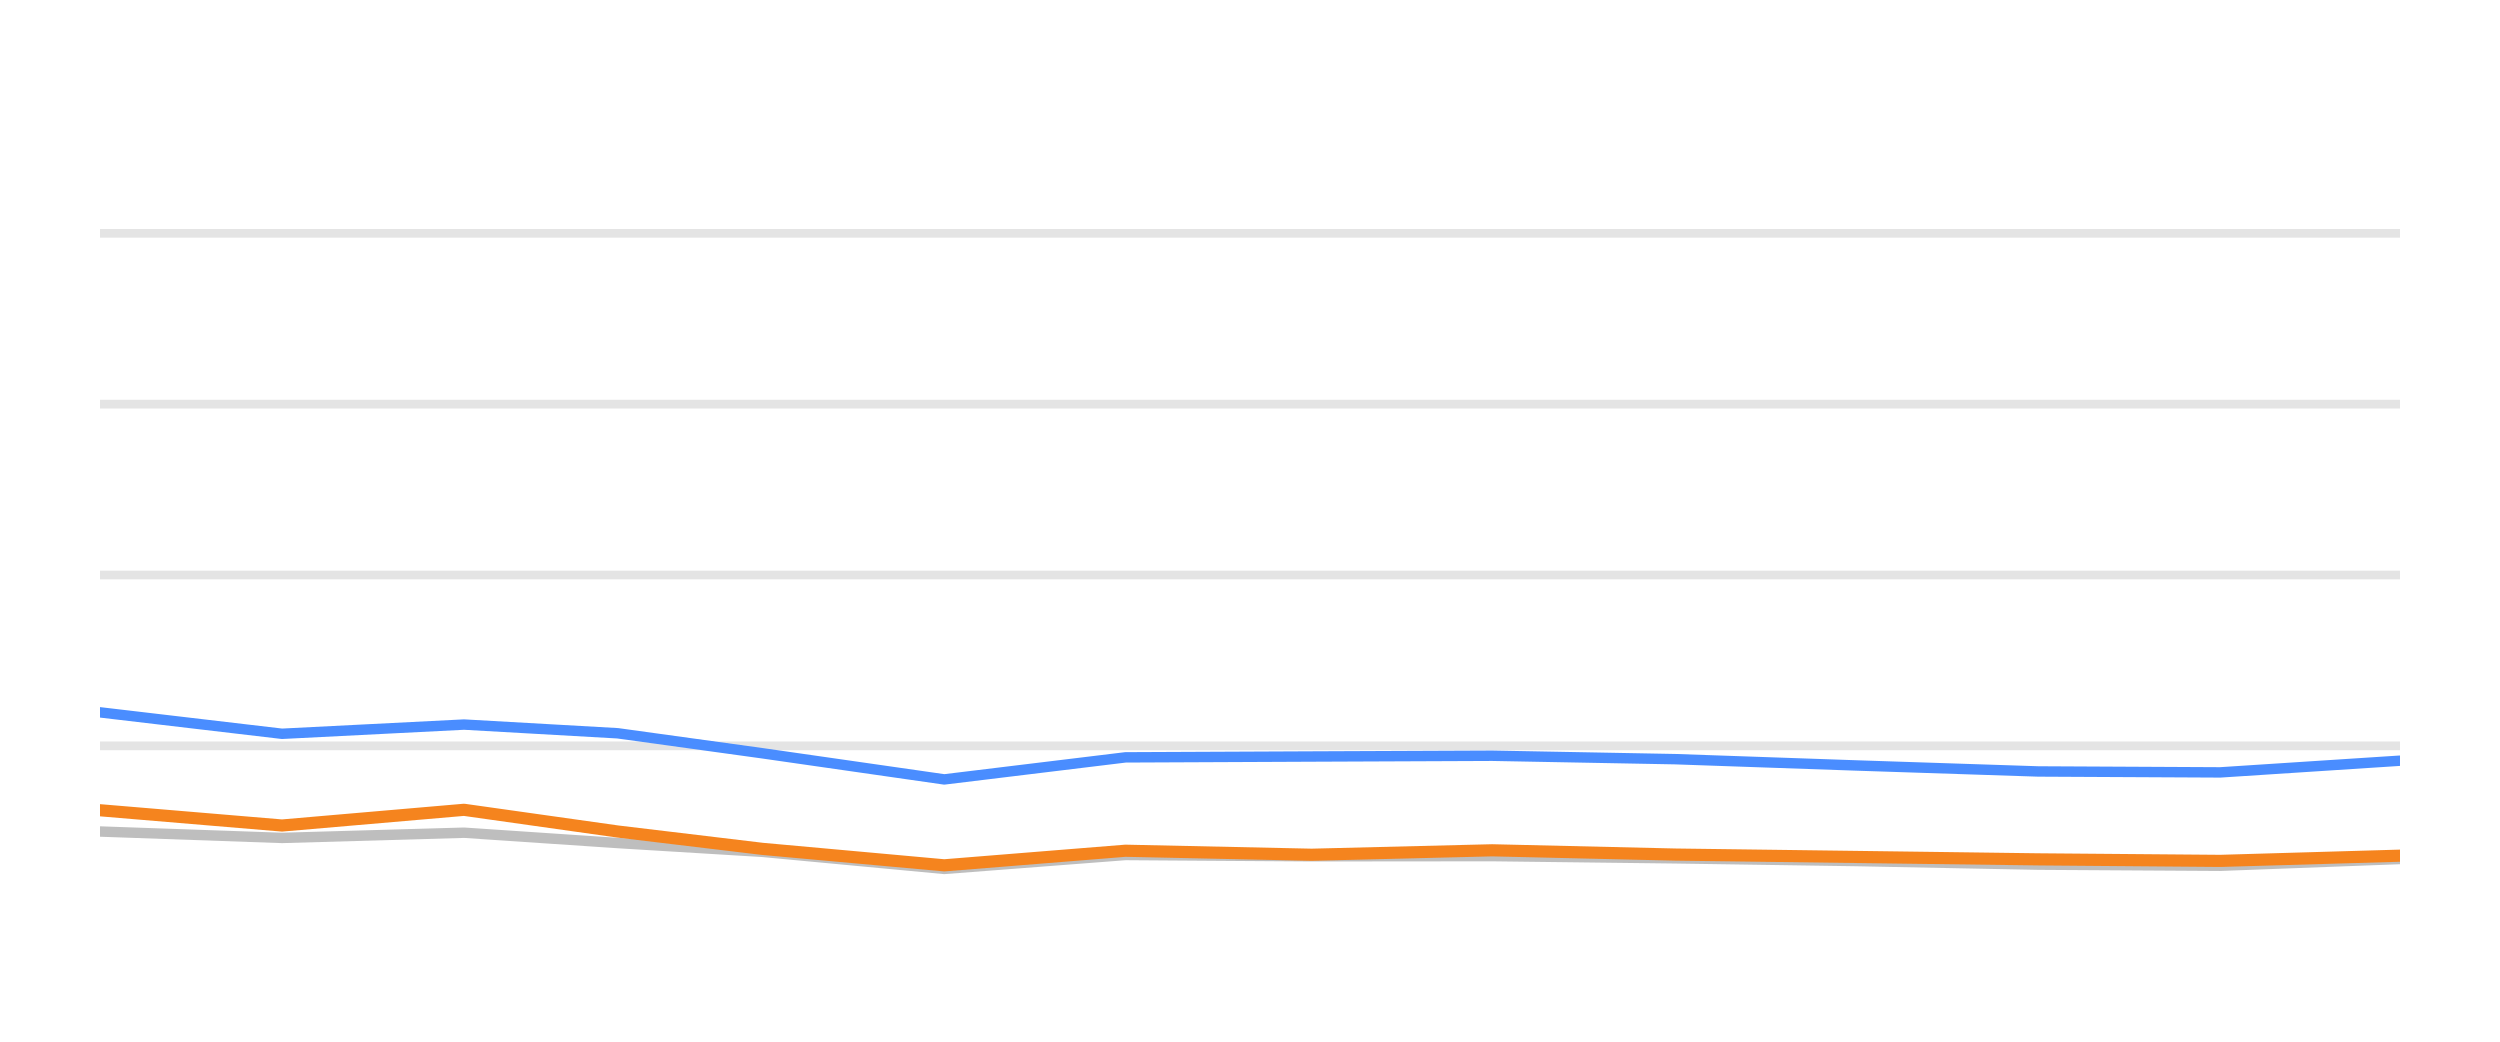
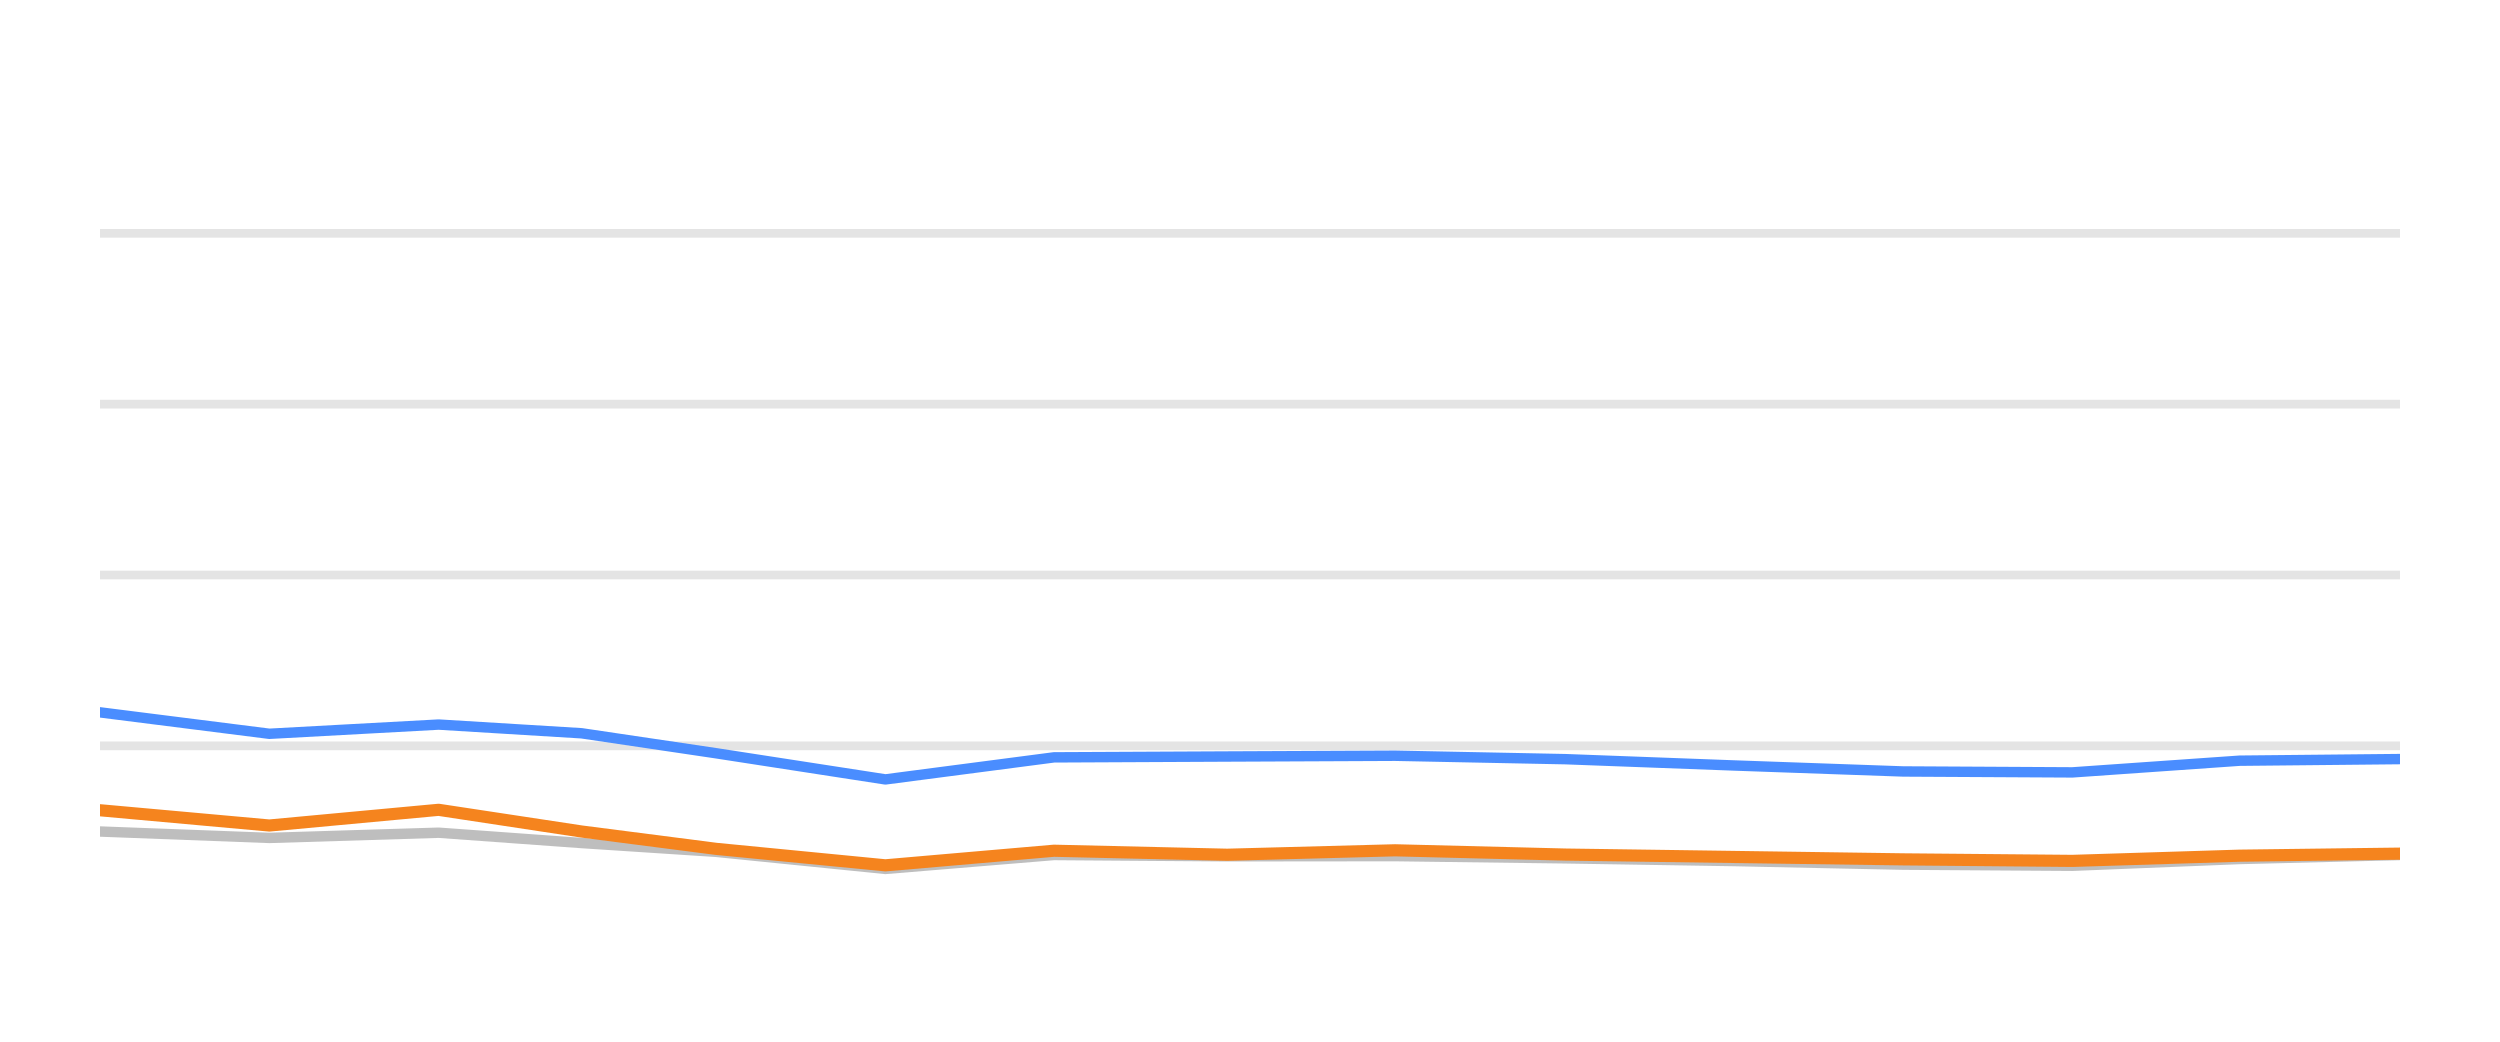
<svg xmlns="http://www.w3.org/2000/svg" width="144pt" height="60pt" viewBox="0 0 144 60" version="1.1">
  <defs>
    <style type="text/css">*{stroke-linejoin: round; stroke-linecap: butt}</style>
  </defs>
  <g id="figure_1">
    <g id="patch_1">
      <path d="M 0 60  L 144 60  L 144 0  L 0 0  L 0 60  z " style="fill: none; opacity: 0" />
    </g>
    <g id="axes_1">
      <g id="patch_2">
        <path d="M 5.76 52.8  L 138.24 52.8  L 138.24 3.6  L 5.76 3.6  L 5.76 52.8  z " style="fill: none" />
      </g>
      <g id="matplotlib.axis_1" />
      <g id="matplotlib.axis_2" />
      <g id="line2d_1">
-         <path d="M 5.76 42.96  L 138.24 42.96  " clip-path="url(#pef9d3cdf72)" style="fill: none; stroke: #b2b2b2; stroke-opacity: 0.35; stroke-width: 0.5; stroke-linecap: square" />
+         <path d="M 5.76 42.96  L 138.24 42.96  " clip-path="url(#p8795fadd8b)" style="fill: none; stroke: #b2b2b2; stroke-opacity: 0.35; stroke-width: 0.5; stroke-linecap: square" />
      </g>
      <g id="line2d_2">
-         <path d="M 5.76 33.12  L 138.24 33.12  " clip-path="url(#pef9d3cdf72)" style="fill: none; stroke: #b2b2b2; stroke-opacity: 0.35; stroke-width: 0.5; stroke-linecap: square" />
+         <path d="M 5.76 33.12  L 138.24 33.12  " clip-path="url(#p8795fadd8b)" style="fill: none; stroke: #b2b2b2; stroke-opacity: 0.35; stroke-width: 0.5; stroke-linecap: square" />
      </g>
      <g id="line2d_3">
-         <path d="M 5.76 23.28  L 138.24 23.28  " clip-path="url(#pef9d3cdf72)" style="fill: none; stroke: #b2b2b2; stroke-opacity: 0.35; stroke-width: 0.5; stroke-linecap: square" />
+         <path d="M 5.76 23.28  L 138.24 23.28  " clip-path="url(#p8795fadd8b)" style="fill: none; stroke: #b2b2b2; stroke-opacity: 0.35; stroke-width: 0.5; stroke-linecap: square" />
      </g>
      <g id="line2d_4">
-         <path d="M 5.76 13.44  L 138.24 13.44  " clip-path="url(#pef9d3cdf72)" style="fill: none; stroke: #b2b2b2; stroke-opacity: 0.35; stroke-width: 0.5; stroke-linecap: square" />
+         <path d="M 5.76 13.44  L 138.24 13.44  " clip-path="url(#p8795fadd8b)" style="fill: none; stroke: #b2b2b2; stroke-opacity: 0.35; stroke-width: 0.5; stroke-linecap: square" />
      </g>
      <g id="line2d_5">
-         <path d="M 5.76 47.895  L 16.244 48.264  L 26.728 47.964  L 35.579 48.559  L 43.91 49.066  L 54.389 50.05  L 64.828 49.248  L 75.552 49.322  L 85.949 49.312  L 96.493 49.44  L 106.955 49.597  L 117.401 49.804  L 127.882 49.868  L 138.24 49.479  " clip-path="url(#pef9d3cdf72)" style="fill: none; stroke: #bebebe; stroke-width: 0.6; stroke-linecap: round" />
+         <path d="M 5.76 47.895  L 15.513 48.264  L 25.266 47.964  L 33.499 48.559  L 41.25 49.066  L 50.998 50.05  L 60.709 49.248  L 70.685 49.322  L 80.357 49.312  L 90.166 49.44  L 99.898 49.597  L 109.616 49.804  L 119.366 49.868  L 129.002 49.479  L 138.24 49.248  " clip-path="url(#p8795fadd8b)" style="fill: none; stroke: #bebebe; stroke-width: 0.6; stroke-linecap: round" />
      </g>
      <g id="line2d_6">
-         <path d="M 5.76 41.031  L 16.244 42.266  L 26.728 41.735  L 35.579 42.237  L 43.91 43.388  L 54.389 44.894  L 64.828 43.624  L 75.552 43.575  L 85.949 43.531  L 96.493 43.728  L 106.955 44.092  L 117.401 44.436  L 127.882 44.49  L 138.24 43.816  " clip-path="url(#pef9d3cdf72)" style="fill: none; stroke: #4a8dff; stroke-width: 0.6; stroke-linecap: round" />
+         <path d="M 5.76 41.031  L 15.513 42.266  L 25.266 41.735  L 33.499 42.237  L 41.25 43.388  L 50.998 44.894  L 60.709 43.624  L 70.685 43.575  L 80.357 43.531  L 90.166 43.728  L 99.898 44.092  L 109.616 44.436  L 119.366 44.49  L 129.002 43.816  L 138.24 43.723  " clip-path="url(#p8795fadd8b)" style="fill: none; stroke: #4a8dff; stroke-width: 0.6; stroke-linecap: round" />
      </g>
      <g id="line2d_7">
-         <path d="M 5.76 46.67  L 16.244 47.55  L 26.728 46.645  L 35.579 47.895  L 43.91 48.894  L 54.389 49.843  L 64.828 49.002  L 75.552 49.233  L 85.949 48.977  L 96.493 49.223  L 106.955 49.361  L 117.401 49.499  L 127.882 49.587  L 138.24 49.287  " clip-path="url(#pef9d3cdf72)" style="fill: none; stroke: #f5841e; stroke-width: 0.7; stroke-linecap: round" />
+         <path d="M 5.76 46.67  L 15.513 47.55  L 25.266 46.645  L 33.499 47.895  L 41.25 48.894  L 50.998 49.843  L 60.709 49.002  L 70.685 49.233  L 80.357 48.977  L 90.166 49.223  L 99.898 49.361  L 109.616 49.499  L 119.366 49.587  L 129.002 49.287  L 138.24 49.169  " clip-path="url(#p8795fadd8b)" style="fill: none; stroke: #f5841e; stroke-width: 0.7; stroke-linecap: round" />
      </g>
    </g>
  </g>
  <defs>
-     <clipPath id="pef9d3cdf72">
+     <clipPath id="p8795fadd8b">
      <rect x="5.76" y="3.6" width="132.48" height="49.2" />
    </clipPath>
  </defs>
</svg>
